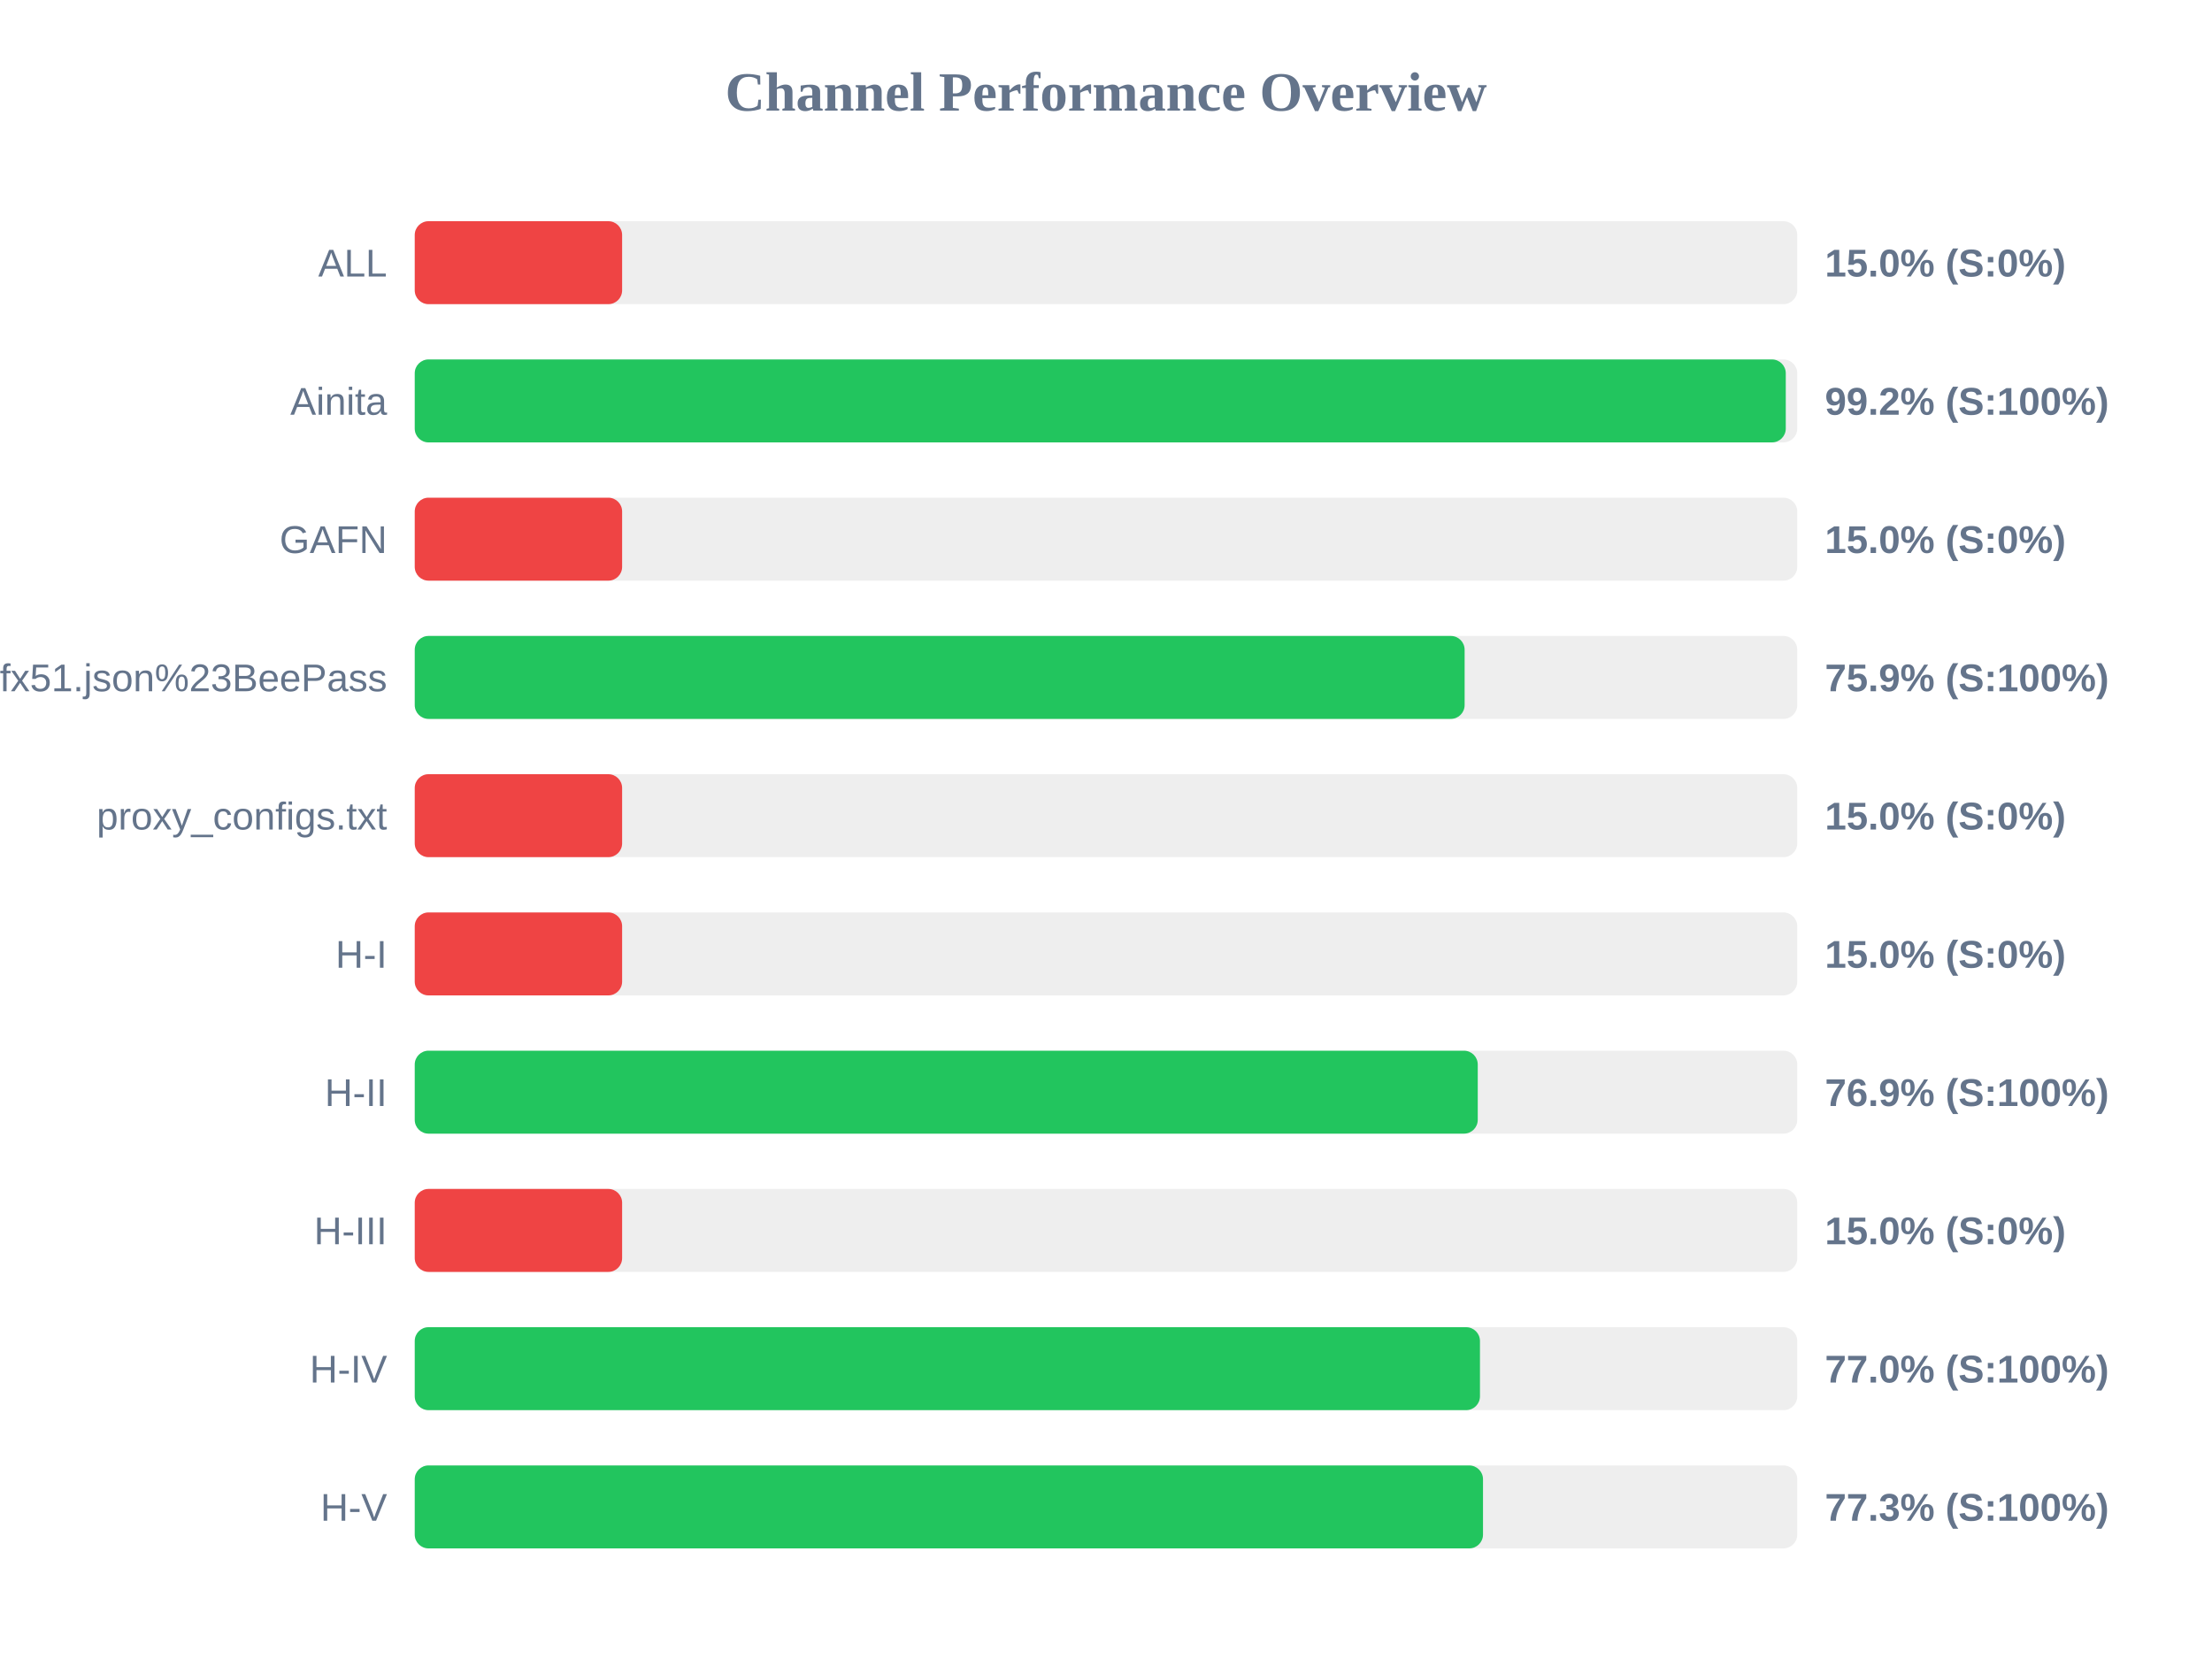
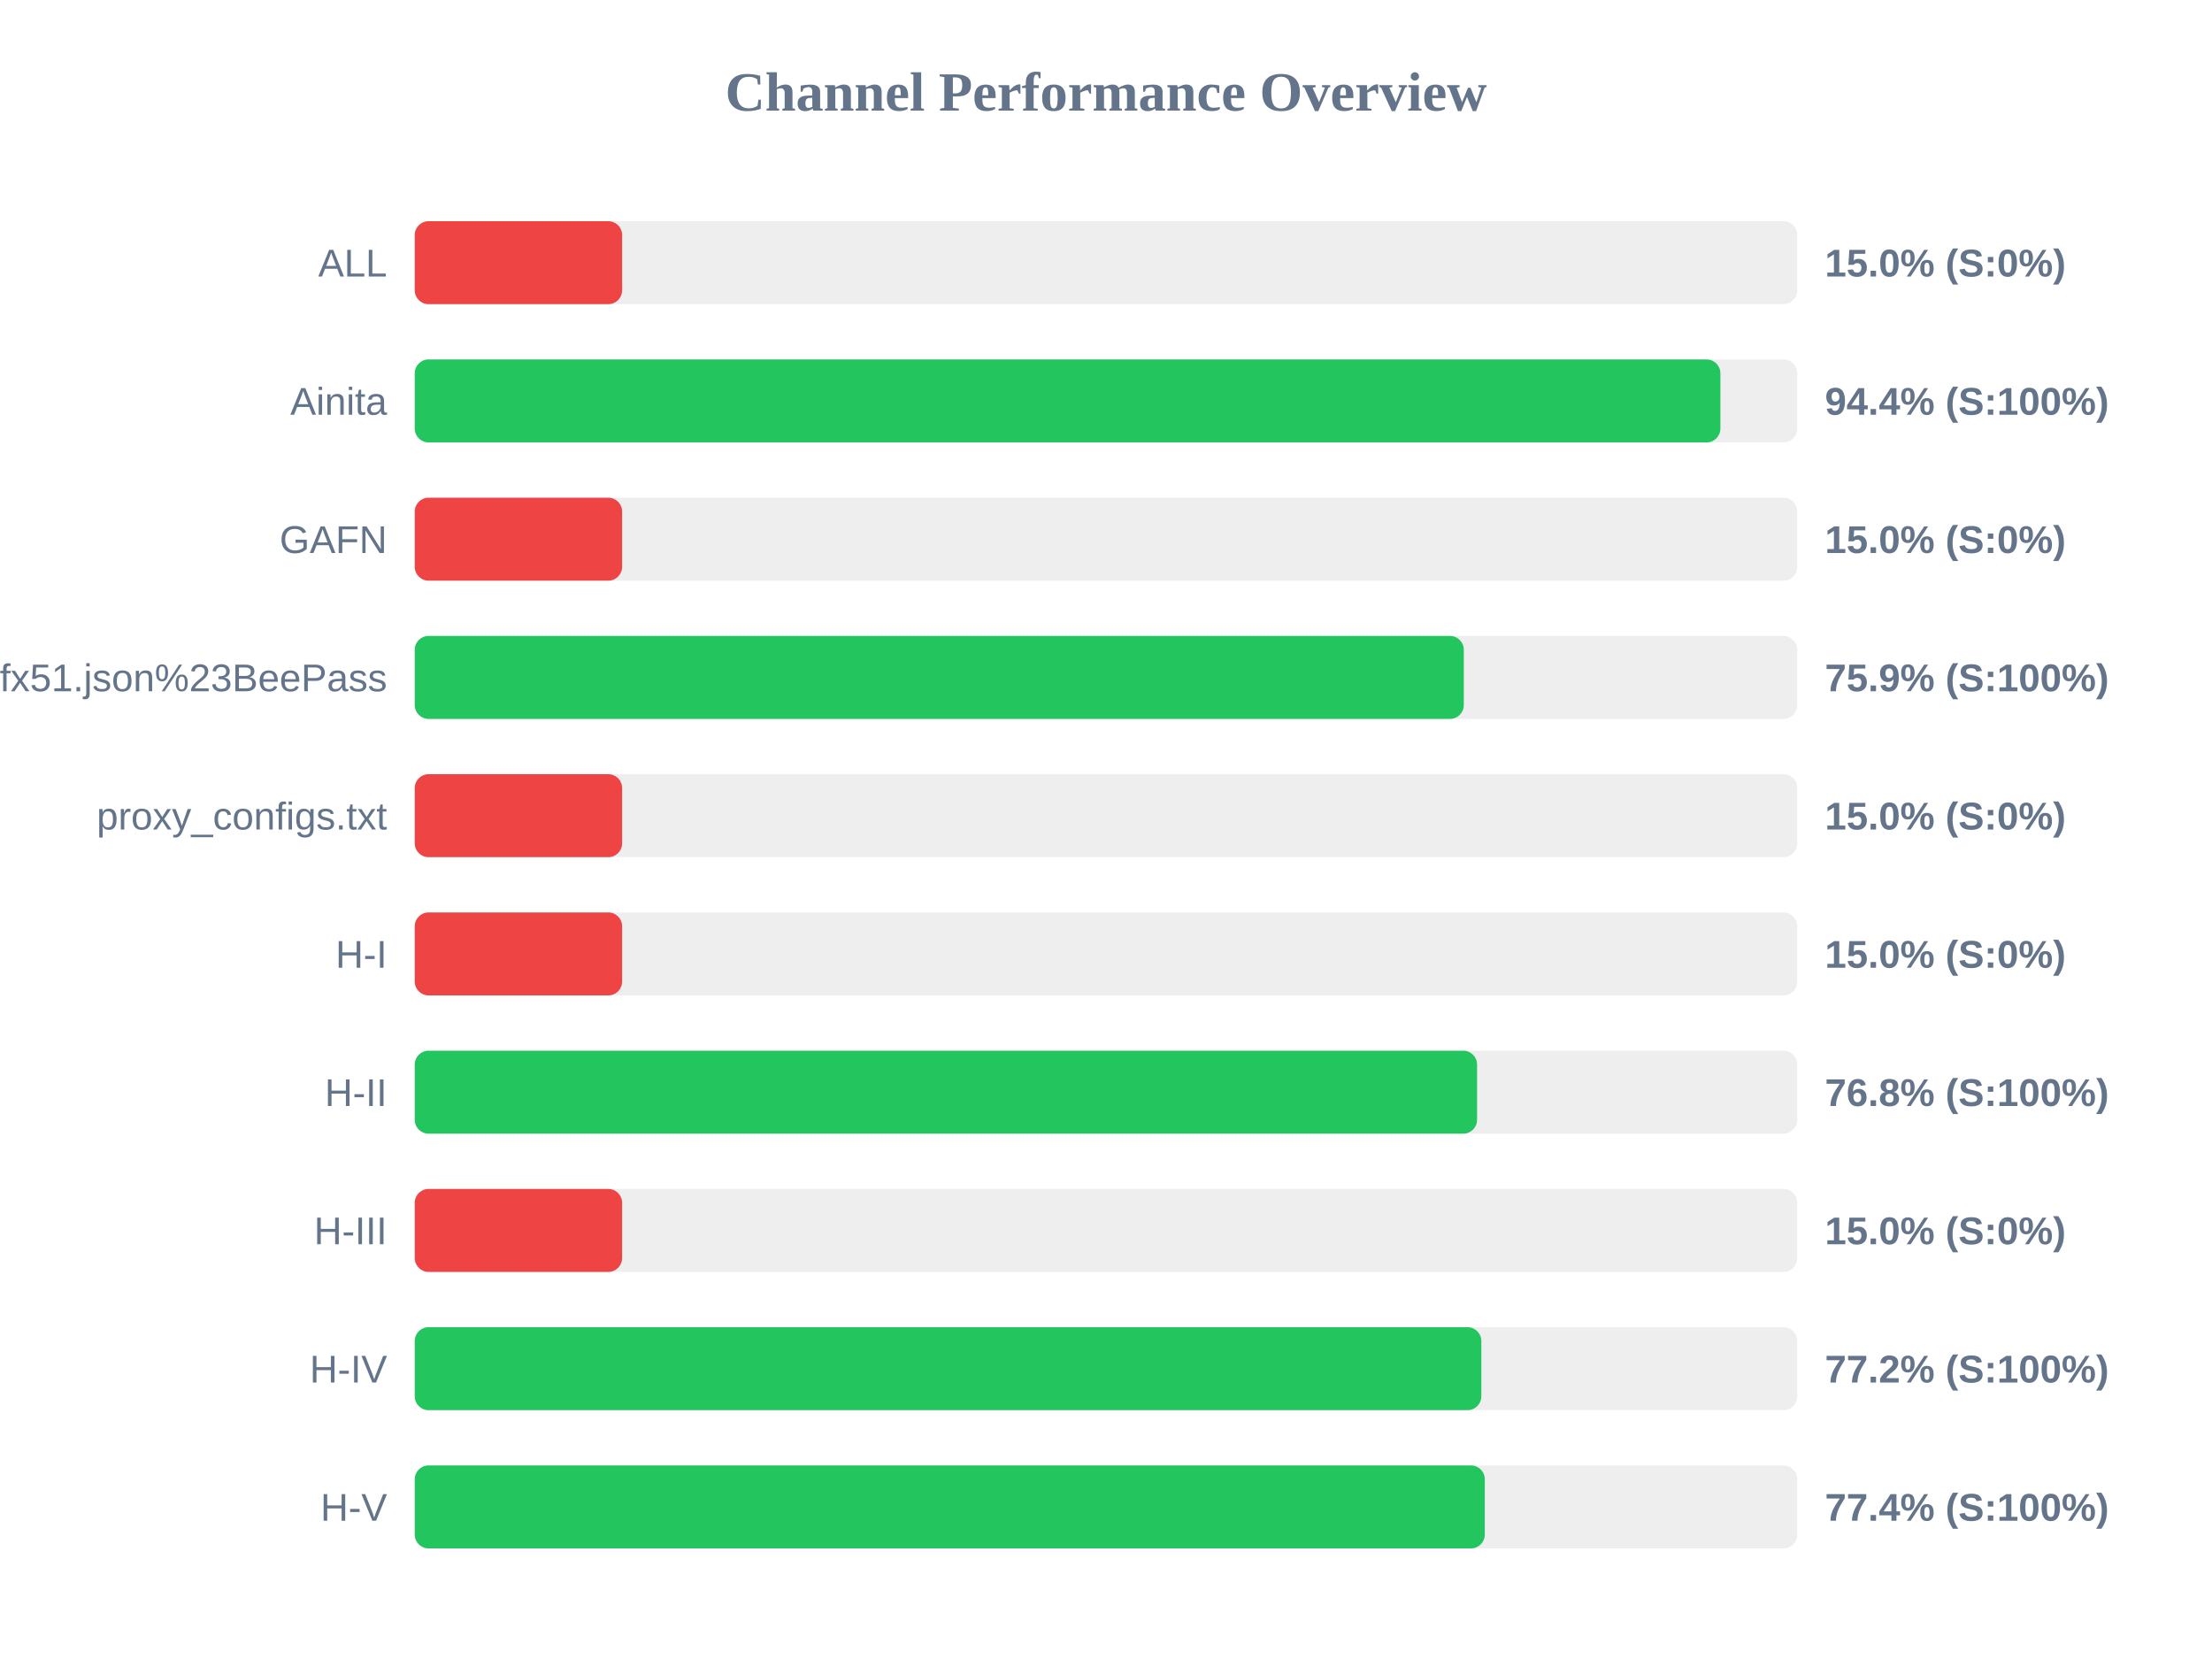
<svg xmlns="http://www.w3.org/2000/svg" width="800" height="600" version="1.1">
  <style>
        .row { font: 14px Arial; fill: #64748b; }
        .score { font: bold 14px Arial; fill: #64748b; }
    </style>
  <text x="400" y="40" text-anchor="middle" font-size="20px" font-weight="bold" fill="#64748b">Channel Performance Overview</text>
  <rect x="150" y="80" width="500" height="30" fill="#eee" rx="5" />
  <rect x="150" y="80" width="75.0" height="30" fill="#ef4444" rx="5" />
  <text x="140" y="100" text-anchor="end" class="row">ALL</text>
  <text x="660" y="100" text-anchor="start" class="score">15.0% (S:0%)</text>
  <rect x="150" y="130" width="500" height="30" fill="#eee" rx="5" />
-   <rect x="150" y="130" width="495.85" height="30" fill="#22c55e" rx="5" />
+   <rect x="150" y="130" width="472.2" height="30" fill="#22c55e" rx="5" />
  <text x="140" y="150" text-anchor="end" class="row">Ainita</text>
-   <text x="660" y="150" text-anchor="start" class="score">99.2% (S:100%)</text>
+   <text x="660" y="150" text-anchor="start" class="score">94.4% (S:100%)</text>
  <rect x="150" y="180" width="500" height="30" fill="#eee" rx="5" />
  <rect x="150" y="180" width="75.0" height="30" fill="#ef4444" rx="5" />
  <text x="140" y="200" text-anchor="end" class="row">GAFN</text>
  <text x="660" y="200" text-anchor="start" class="score">15.0% (S:0%)</text>
  <rect x="150" y="230" width="500" height="30" fill="#eee" rx="5" />
-   <rect x="150" y="230" width="379.7" height="30" fill="#22c55e" rx="5" />
+   <rect x="150" y="230" width="379.4" height="30" fill="#22c55e" rx="5" />
  <text x="140" y="250" text-anchor="end" class="row">sub?s=ssconf%3A%2F%2Fs3.amazonaws.com%2Fbeedynconprd%2Fzf38bv6oxi1nv3wfkpmxyfl8yj5fargza3foantoalu16vznl0ckxx7bgf1ufx51.json%23BeePass</text>
  <text x="660" y="250" text-anchor="start" class="score">75.9% (S:100%)</text>
  <rect x="150" y="280" width="500" height="30" fill="#eee" rx="5" />
  <rect x="150" y="280" width="75.0" height="30" fill="#ef4444" rx="5" />
  <text x="140" y="300" text-anchor="end" class="row">proxy_configs.txt</text>
  <text x="660" y="300" text-anchor="start" class="score">15.0% (S:0%)</text>
  <rect x="150" y="330" width="500" height="30" fill="#eee" rx="5" />
  <rect x="150" y="330" width="75.0" height="30" fill="#ef4444" rx="5" />
  <text x="140" y="350" text-anchor="end" class="row">H-I</text>
  <text x="660" y="350" text-anchor="start" class="score">15.0% (S:0%)</text>
  <rect x="150" y="380" width="500" height="30" fill="#eee" rx="5" />
-   <rect x="150" y="380" width="384.45" height="30" fill="#22c55e" rx="5" />
+   <rect x="150" y="380" width="384.2" height="30" fill="#22c55e" rx="5" />
  <text x="140" y="400" text-anchor="end" class="row">H-II</text>
-   <text x="660" y="400" text-anchor="start" class="score">76.9% (S:100%)</text>
+   <text x="660" y="400" text-anchor="start" class="score">76.8% (S:100%)</text>
  <rect x="150" y="430" width="500" height="30" fill="#eee" rx="5" />
  <rect x="150" y="430" width="75.0" height="30" fill="#ef4444" rx="5" />
  <text x="140" y="450" text-anchor="end" class="row">H-III</text>
  <text x="660" y="450" text-anchor="start" class="score">15.0% (S:0%)</text>
  <rect x="150" y="480" width="500" height="30" fill="#eee" rx="5" />
-   <rect x="150" y="480" width="385.25" height="30" fill="#22c55e" rx="5" />
+   <rect x="150" y="480" width="385.75" height="30" fill="#22c55e" rx="5" />
  <text x="140" y="500" text-anchor="end" class="row">H-IV</text>
-   <text x="660" y="500" text-anchor="start" class="score">77.0% (S:100%)</text>
+   <text x="660" y="500" text-anchor="start" class="score">77.2% (S:100%)</text>
  <rect x="150" y="530" width="500" height="30" fill="#eee" rx="5" />
-   <rect x="150" y="530" width="386.35" height="30" fill="#22c55e" rx="5" />
+   <rect x="150" y="530" width="387.0" height="30" fill="#22c55e" rx="5" />
  <text x="140" y="550" text-anchor="end" class="row">H-V</text>
-   <text x="660" y="550" text-anchor="start" class="score">77.3% (S:100%)</text>
+   <text x="660" y="550" text-anchor="start" class="score">77.4% (S:100%)</text>
</svg>
